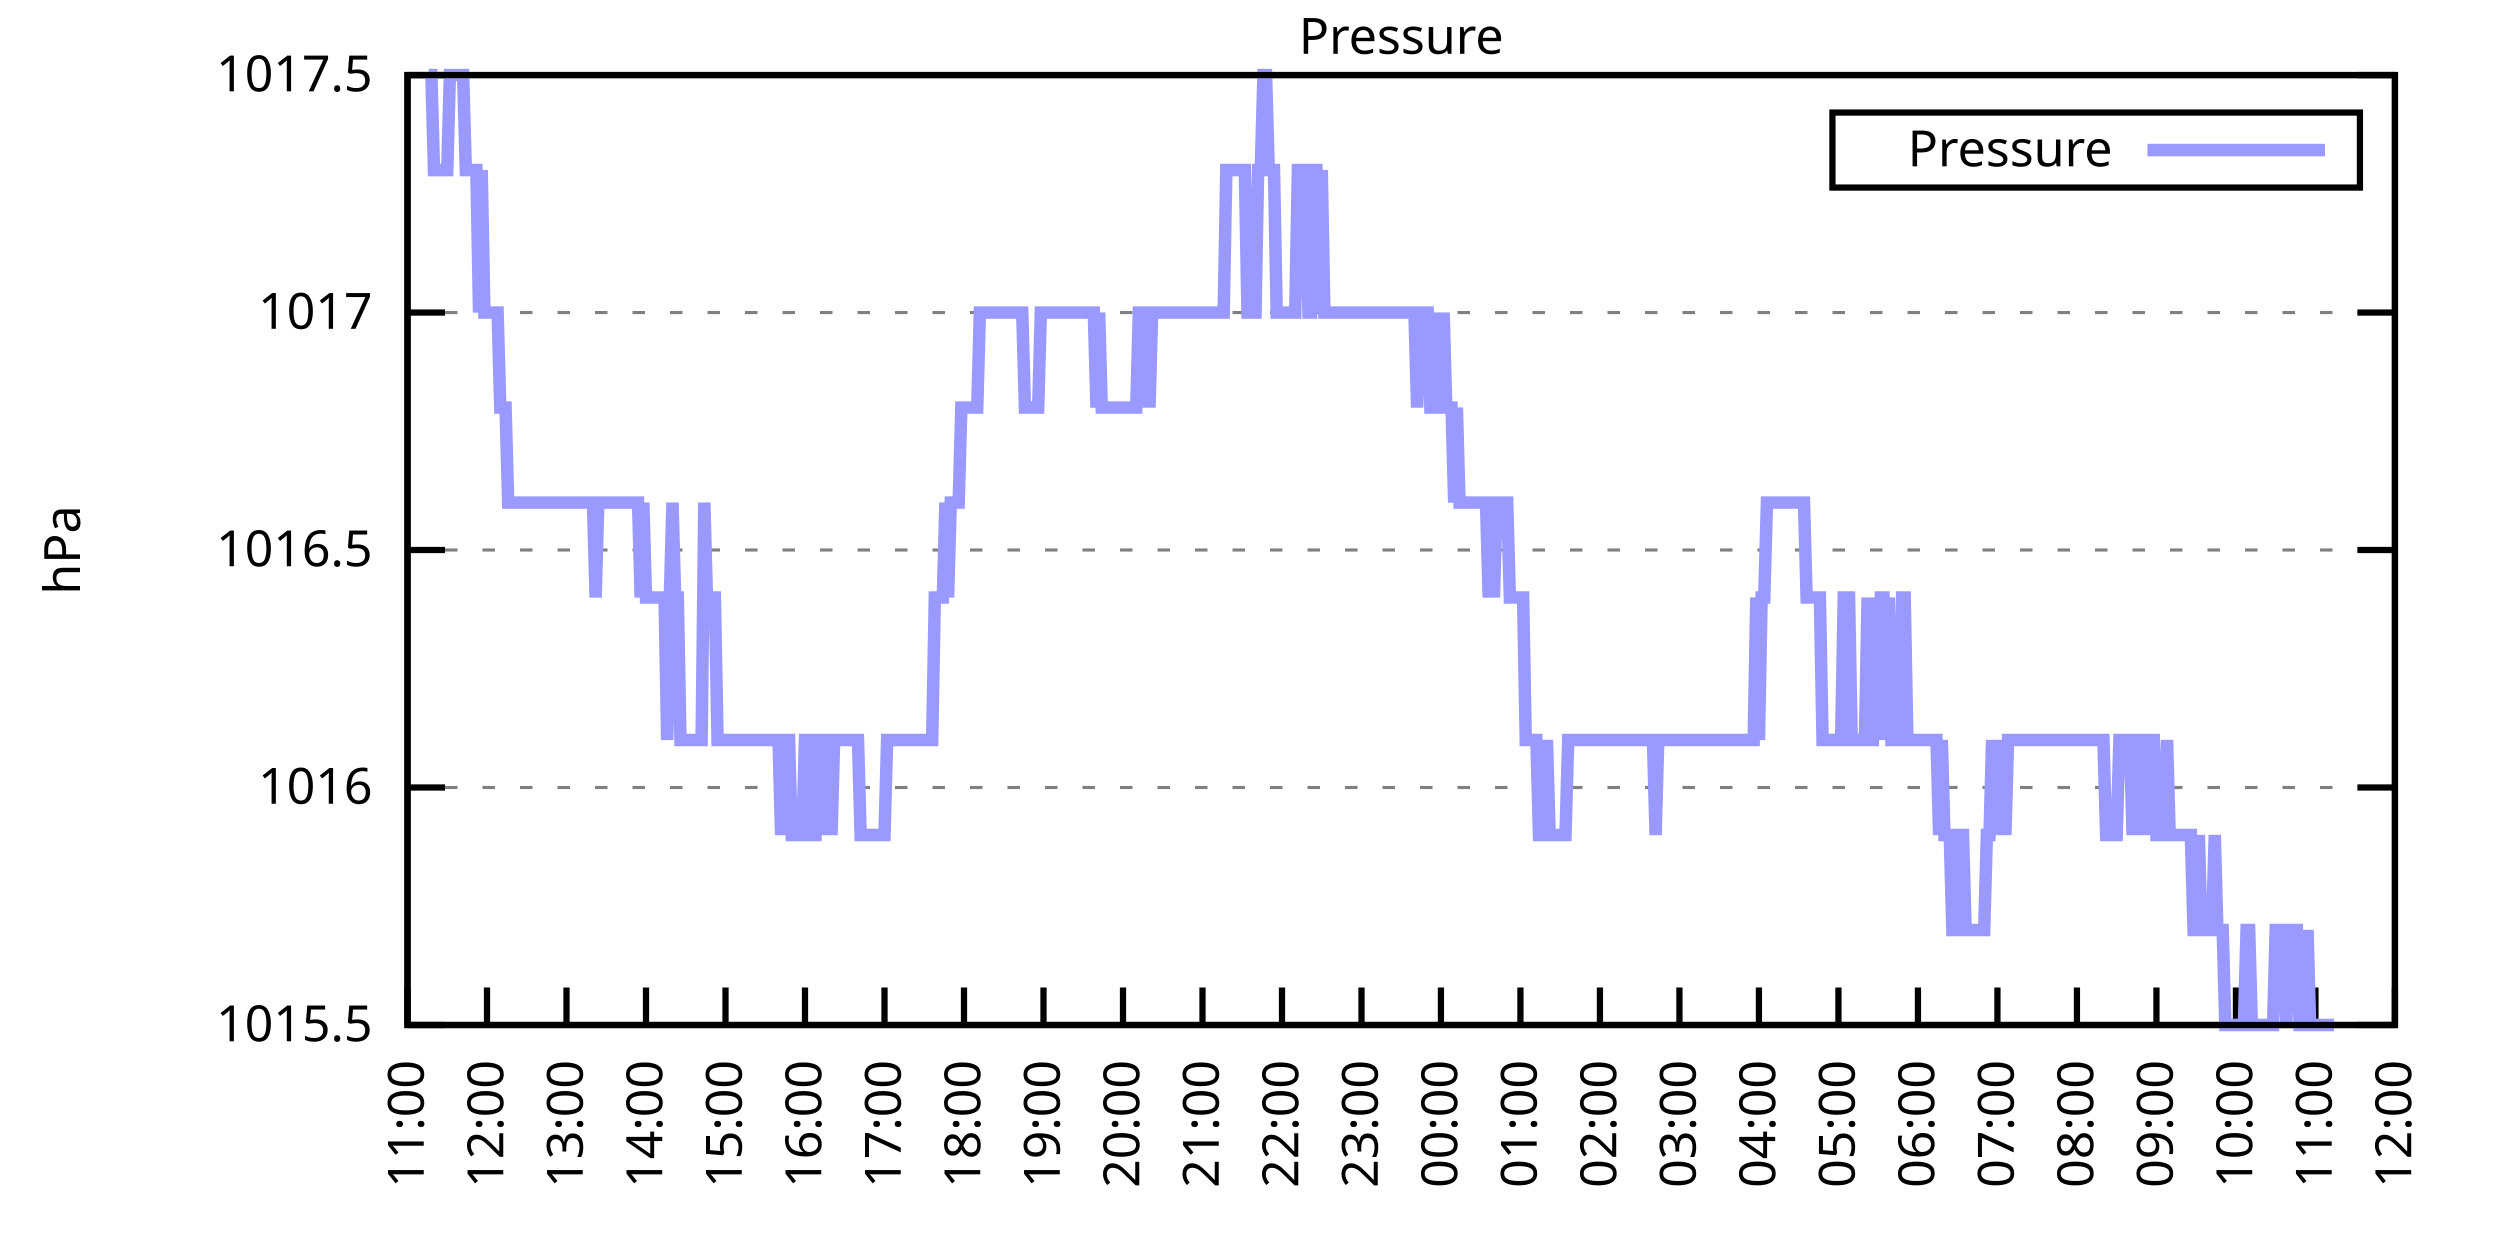
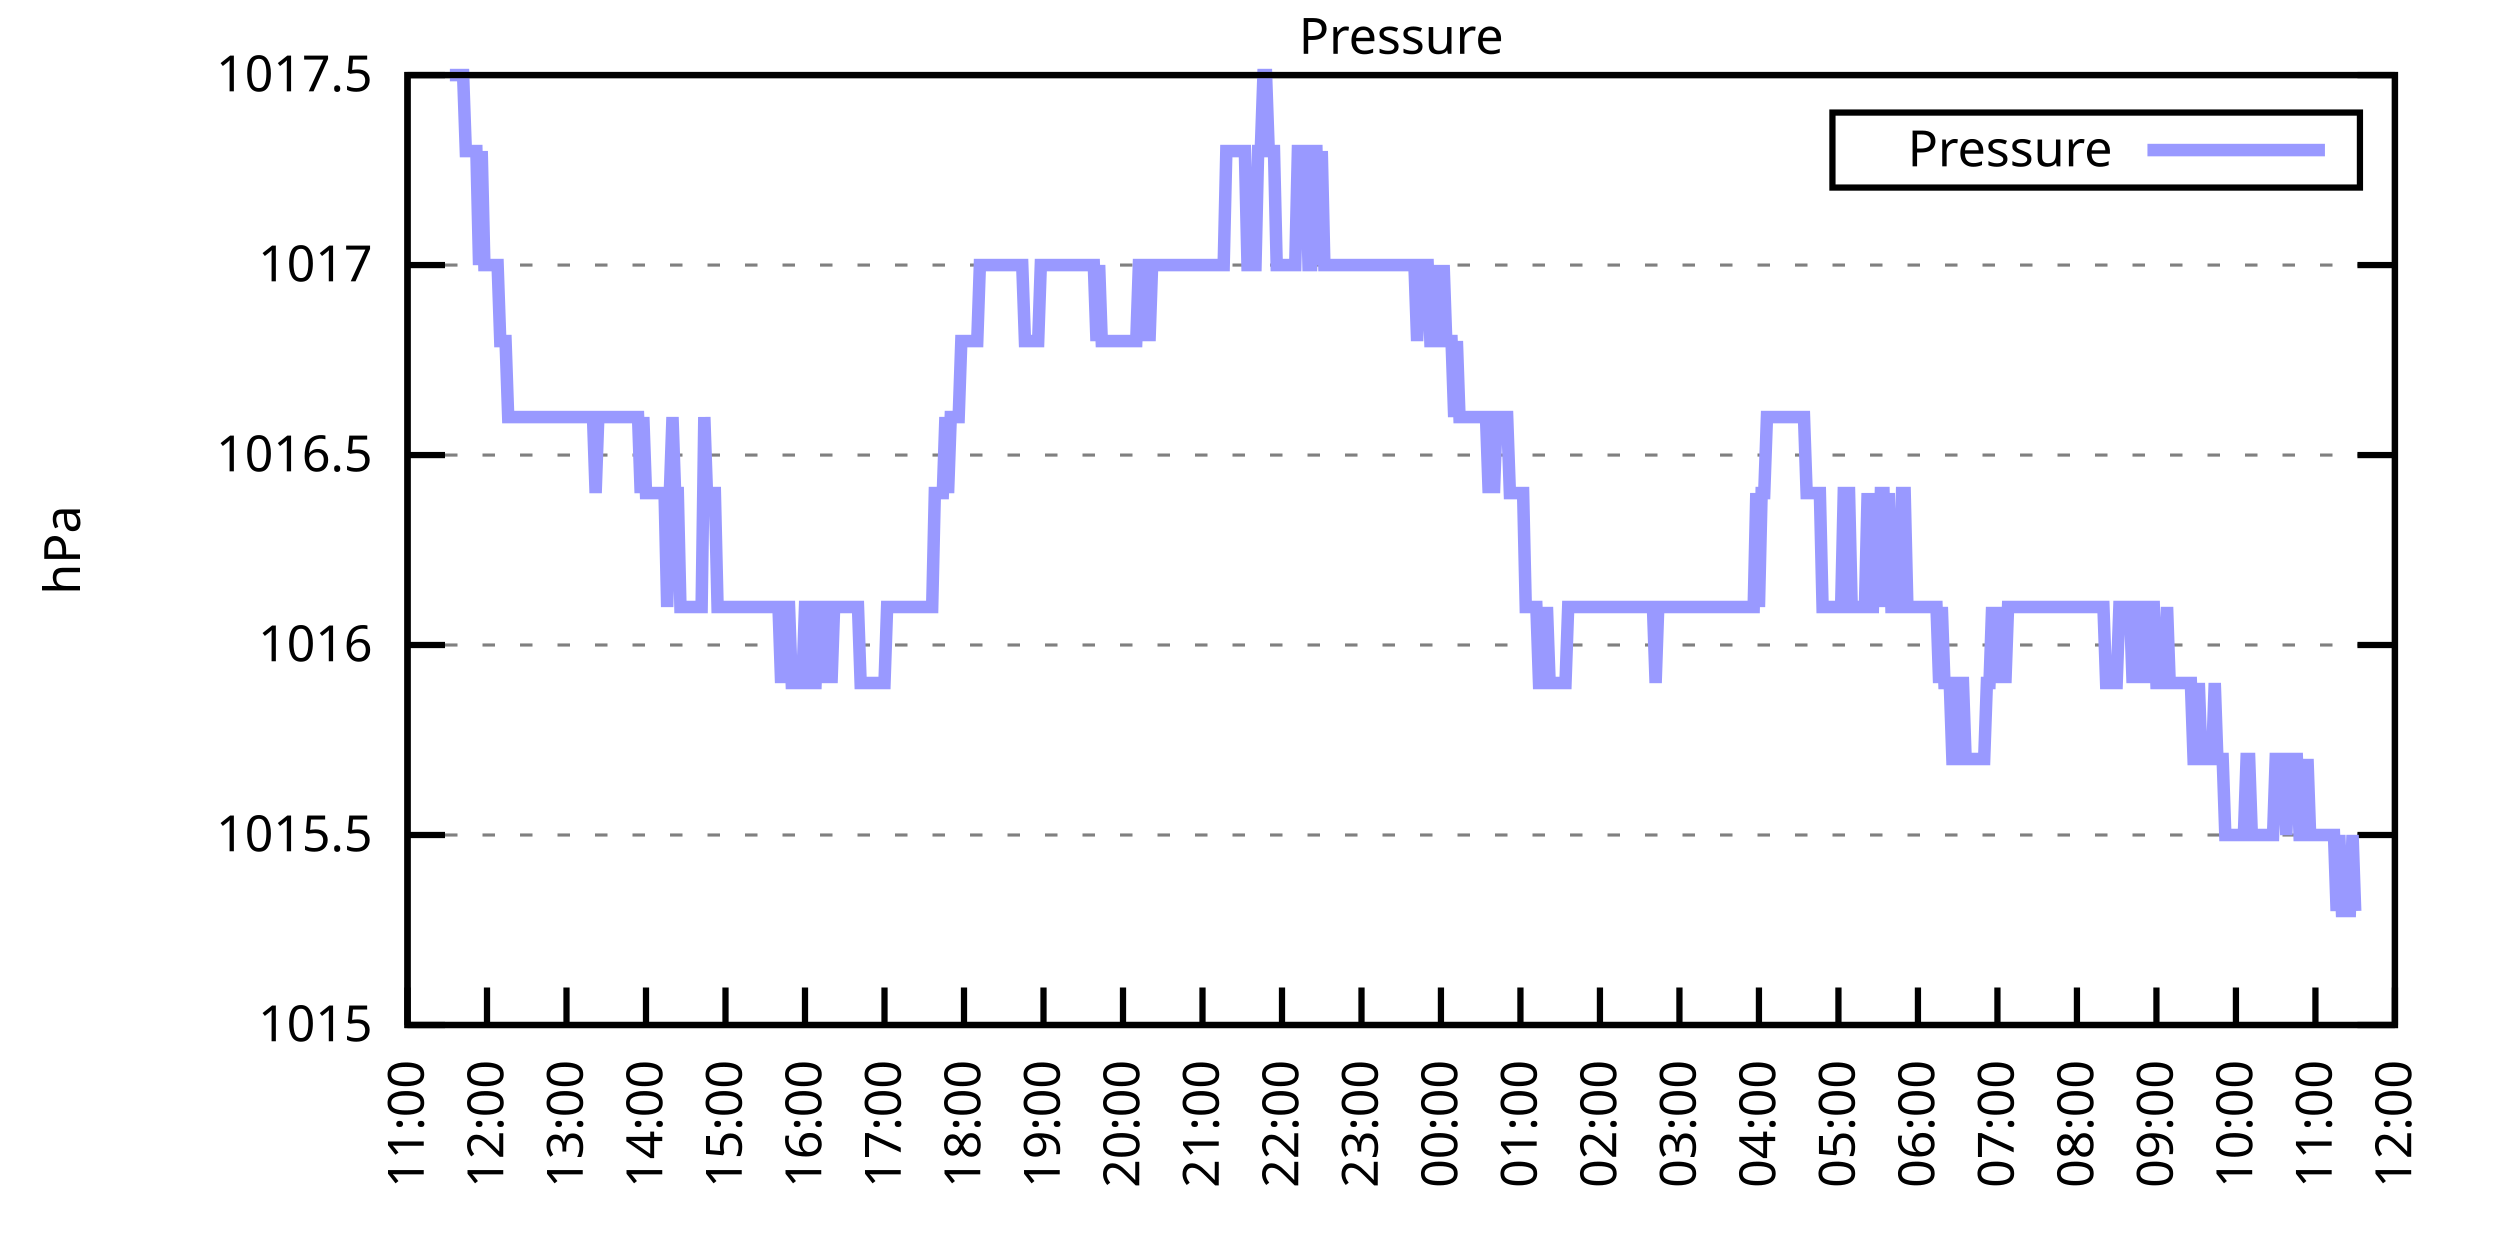
<svg xmlns="http://www.w3.org/2000/svg" xmlns:xlink="http://www.w3.org/1999/xlink" width="400" height="200" viewBox="0 0 400 200">
  <g id="gnuplot_canvas">
    <rect x="0" y="0" width="400" height="200" fill="none" />
    <defs>
      <circle id="gpDot" r="0.5" stroke-width="0.5" stroke="currentColor" />
      <path id="gpPt0" stroke-width="0.333" stroke="currentColor" d="M-1,0 h2 M0,-1 v2" />
      <path id="gpPt1" stroke-width="0.333" stroke="currentColor" d="M-1,-1 L1,1 M1,-1 L-1,1" />
      <path id="gpPt2" stroke-width="0.333" stroke="currentColor" d="M-1,0 L1,0 M0,-1 L0,1 M-1,-1 L1,1 M-1,1 L1,-1" />
      <rect id="gpPt3" stroke-width="0.333" stroke="currentColor" x="-1" y="-1" width="2" height="2" />
      <rect id="gpPt4" stroke-width="0.333" stroke="currentColor" fill="currentColor" x="-1" y="-1" width="2" height="2" />
      <circle id="gpPt5" stroke-width="0.333" stroke="currentColor" cx="0" cy="0" r="1" />
      <use xlink:href="#gpPt5" id="gpPt6" fill="currentColor" stroke="none" />
      <path id="gpPt7" stroke-width="0.333" stroke="currentColor" d="M0,-1.33 L-1.33,0.67 L1.33,0.67 z" />
      <use xlink:href="#gpPt7" id="gpPt8" fill="currentColor" stroke="none" />
      <use xlink:href="#gpPt7" id="gpPt9" stroke="currentColor" transform="rotate(180)" />
      <use xlink:href="#gpPt9" id="gpPt10" fill="currentColor" stroke="none" />
      <use xlink:href="#gpPt3" id="gpPt11" stroke="currentColor" transform="rotate(45)" />
      <use xlink:href="#gpPt11" id="gpPt12" fill="currentColor" stroke="none" />
      <path id="gpPt13" stroke-width="0.333" stroke="currentColor" d="M0,1.330 L1.265,0.411 L0.782,-1.067 L-0.782,-1.076 L-1.265,0.411 z" />
      <use xlink:href="#gpPt13" id="gpPt14" fill="currentColor" stroke="none" />
      <filter id="textbox" filterUnits="objectBoundingBox" x="0" y="0" height="1" width="1">
        <feFlood flood-color="white" flood-opacity="1" result="bgnd" />
        <feComposite in="SourceGraphic" in2="bgnd" operator="atop" />
      </filter>
      <filter id="greybox" filterUnits="objectBoundingBox" x="0" y="0" height="1" width="1">
        <feFlood flood-color="lightgrey" flood-opacity="1" result="grey" />
        <feComposite in="SourceGraphic" in2="grey" operator="atop" />
      </filter>
    </defs>
    <g fill="none" color="white" stroke="currentColor" stroke-width="1.00" stroke-linecap="butt" stroke-linejoin="miter">
</g>
    <g fill="none" color="black" stroke="currentColor" stroke-width="1.00" stroke-linecap="butt" stroke-linejoin="miter">
      <g stroke="none" shape-rendering="crispEdges">
        <polygon fill="rgb(255, 255, 255)" points="65.20,164.00 383.18,164.00 383.18,12.02 65.20,12.02 " />
      </g>
    </g>
    <g fill="none" color="black" stroke="currentColor" stroke-width="1.00" stroke-linecap="butt" stroke-linejoin="miter">
</g>
    <g fill="none" color="black" stroke="black" stroke-width="0.50" stroke-linecap="butt" stroke-linejoin="miter">
</g>
    <g fill="none" color="gray" stroke="currentColor" stroke-width="0.50" stroke-linecap="butt" stroke-linejoin="miter">
      <path stroke="gray" stroke-dasharray="2,4" class="gridline" d="M65.20,164.00 L383.19,164.00  " />
    </g>
    <g fill="none" color="gray" stroke="gray" stroke-width="1.00" stroke-linecap="butt" stroke-linejoin="miter">
</g>
    <g fill="none" color="black" stroke="currentColor" stroke-width="1.00" stroke-linecap="butt" stroke-linejoin="miter">
      <path stroke="black" d="M65.20,164.00 L71.20,164.00 M383.19,164.00 L377.19,164.00  " />
      <g transform="translate(59.60,166.60)" stroke="none" fill="black" font-family="Sans" font-size="8.00" text-anchor="end">
        <text>
+           <tspan font-family="Sans"> 1015</tspan>
+         </text>
+       </g>
+     </g>
+     <g fill="none" color="black" stroke="currentColor" stroke-width="1.00" stroke-linecap="butt" stroke-linejoin="miter">
+ </g>
+     <g fill="none" color="black" stroke="black" stroke-width="0.50" stroke-linecap="butt" stroke-linejoin="miter">
+ </g>
+     <g fill="none" color="gray" stroke="currentColor" stroke-width="0.50" stroke-linecap="butt" stroke-linejoin="miter">
+       <path stroke="gray" stroke-dasharray="2,4" class="gridline" d="M65.20,133.60 L383.19,133.60  " />
+     </g>
+     <g fill="none" color="gray" stroke="gray" stroke-width="1.00" stroke-linecap="butt" stroke-linejoin="miter">
+ </g>
+     <g fill="none" color="black" stroke="currentColor" stroke-width="1.00" stroke-linecap="butt" stroke-linejoin="miter">
+       <path stroke="black" d="M65.20,133.60 L71.20,133.60 M383.19,133.60 L377.19,133.60  " />
+       <g transform="translate(59.60,136.20)" stroke="none" fill="black" font-family="Sans" font-size="8.00" text-anchor="end">
+         <text>
          <tspan font-family="Sans"> 1015.5</tspan>
        </text>
      </g>
    </g>
    <g fill="none" color="black" stroke="currentColor" stroke-width="1.00" stroke-linecap="butt" stroke-linejoin="miter">
</g>
    <g fill="none" color="black" stroke="black" stroke-width="0.50" stroke-linecap="butt" stroke-linejoin="miter">
</g>
    <g fill="none" color="gray" stroke="currentColor" stroke-width="0.50" stroke-linecap="butt" stroke-linejoin="miter">
-       <path stroke="gray" stroke-dasharray="2,4" class="gridline" d="M65.20,126.00 L383.19,126.00  " />
-     </g>
-     <g fill="none" color="gray" stroke="gray" stroke-width="1.00" stroke-linecap="butt" stroke-linejoin="miter">
- </g>
-     <g fill="none" color="black" stroke="currentColor" stroke-width="1.00" stroke-linecap="butt" stroke-linejoin="miter">
-       <path stroke="black" d="M65.20,126.00 L71.20,126.00 M383.19,126.00 L377.19,126.00  " />
-       <g transform="translate(59.60,128.60)" stroke="none" fill="black" font-family="Sans" font-size="8.00" text-anchor="end">
+       <path stroke="gray" stroke-dasharray="2,4" class="gridline" d="M65.20,103.20 L383.19,103.20  " />
+     </g>
+     <g fill="none" color="gray" stroke="gray" stroke-width="1.00" stroke-linecap="butt" stroke-linejoin="miter">
+ </g>
+     <g fill="none" color="black" stroke="currentColor" stroke-width="1.00" stroke-linecap="butt" stroke-linejoin="miter">
+       <path stroke="black" d="M65.20,103.20 L71.20,103.20 M383.19,103.20 L377.19,103.20  " />
+       <g transform="translate(59.60,105.80)" stroke="none" fill="black" font-family="Sans" font-size="8.00" text-anchor="end">
        <text>
          <tspan font-family="Sans"> 1016</tspan>
        </text>
      </g>
    </g>
    <g fill="none" color="black" stroke="currentColor" stroke-width="1.00" stroke-linecap="butt" stroke-linejoin="miter">
</g>
    <g fill="none" color="black" stroke="black" stroke-width="0.50" stroke-linecap="butt" stroke-linejoin="miter">
</g>
    <g fill="none" color="gray" stroke="currentColor" stroke-width="0.50" stroke-linecap="butt" stroke-linejoin="miter">
-       <path stroke="gray" stroke-dasharray="2,4" class="gridline" d="M65.20,88.00 L383.19,88.00  " />
-     </g>
-     <g fill="none" color="gray" stroke="gray" stroke-width="1.00" stroke-linecap="butt" stroke-linejoin="miter">
- </g>
-     <g fill="none" color="black" stroke="currentColor" stroke-width="1.00" stroke-linecap="butt" stroke-linejoin="miter">
-       <path stroke="black" d="M65.20,88.00 L71.20,88.00 M383.19,88.00 L377.19,88.00  " />
-       <g transform="translate(59.60,90.60)" stroke="none" fill="black" font-family="Sans" font-size="8.00" text-anchor="end">
+       <path stroke="gray" stroke-dasharray="2,4" class="gridline" d="M65.20,72.81 L383.19,72.81  " />
+     </g>
+     <g fill="none" color="gray" stroke="gray" stroke-width="1.00" stroke-linecap="butt" stroke-linejoin="miter">
+ </g>
+     <g fill="none" color="black" stroke="currentColor" stroke-width="1.00" stroke-linecap="butt" stroke-linejoin="miter">
+       <path stroke="black" d="M65.20,72.81 L71.20,72.81 M383.19,72.81 L377.19,72.81  " />
+       <g transform="translate(59.60,75.41)" stroke="none" fill="black" font-family="Sans" font-size="8.00" text-anchor="end">
        <text>
          <tspan font-family="Sans"> 1016.5</tspan>
        </text>
      </g>
    </g>
    <g fill="none" color="black" stroke="currentColor" stroke-width="1.00" stroke-linecap="butt" stroke-linejoin="miter">
</g>
    <g fill="none" color="black" stroke="black" stroke-width="0.50" stroke-linecap="butt" stroke-linejoin="miter">
</g>
    <g fill="none" color="gray" stroke="currentColor" stroke-width="0.50" stroke-linecap="butt" stroke-linejoin="miter">
-       <path stroke="gray" stroke-dasharray="2,4" class="gridline" d="M65.20,50.01 L383.19,50.01  " />
-     </g>
-     <g fill="none" color="gray" stroke="gray" stroke-width="1.00" stroke-linecap="butt" stroke-linejoin="miter">
- </g>
-     <g fill="none" color="black" stroke="currentColor" stroke-width="1.00" stroke-linecap="butt" stroke-linejoin="miter">
-       <path stroke="black" d="M65.20,50.01 L71.20,50.01 M383.19,50.01 L377.19,50.01  " />
-       <g transform="translate(59.60,52.61)" stroke="none" fill="black" font-family="Sans" font-size="8.00" text-anchor="end">
+       <path stroke="gray" stroke-dasharray="2,4" class="gridline" d="M65.20,42.41 L383.19,42.41  " />
+     </g>
+     <g fill="none" color="gray" stroke="gray" stroke-width="1.00" stroke-linecap="butt" stroke-linejoin="miter">
+ </g>
+     <g fill="none" color="black" stroke="currentColor" stroke-width="1.00" stroke-linecap="butt" stroke-linejoin="miter">
+       <path stroke="black" d="M65.20,42.41 L71.20,42.41 M383.19,42.41 L377.19,42.41  " />
+       <g transform="translate(59.60,45.01)" stroke="none" fill="black" font-family="Sans" font-size="8.00" text-anchor="end">
        <text>
          <tspan font-family="Sans"> 1017</tspan>
        </text>
      </g>
    </g>
    <g fill="none" color="black" stroke="currentColor" stroke-width="1.00" stroke-linecap="butt" stroke-linejoin="miter">
</g>
    <g fill="none" color="black" stroke="black" stroke-width="0.50" stroke-linecap="butt" stroke-linejoin="miter">
</g>
    <g fill="none" color="gray" stroke="currentColor" stroke-width="0.50" stroke-linecap="butt" stroke-linejoin="miter">
      <path stroke="gray" stroke-dasharray="2,4" class="gridline" d="M65.20,12.01 L383.19,12.01  " />
    </g>
    <g fill="none" color="gray" stroke="gray" stroke-width="1.00" stroke-linecap="butt" stroke-linejoin="miter">
</g>
    <g fill="none" color="black" stroke="currentColor" stroke-width="1.00" stroke-linecap="butt" stroke-linejoin="miter">
      <path stroke="black" d="M65.20,12.01 L71.20,12.01 M383.19,12.01 L377.19,12.01  " />
      <g transform="translate(59.60,14.61)" stroke="none" fill="black" font-family="Sans" font-size="8.00" text-anchor="end">
        <text>
          <tspan font-family="Sans"> 1017.5</tspan>
        </text>
      </g>
    </g>
    <g fill="none" color="black" stroke="currentColor" stroke-width="1.00" stroke-linecap="butt" stroke-linejoin="miter">
      <path stroke="black" d="M65.20,164.00 L65.20,158.00  " />
      <g transform="translate(67.80,169.60) rotate(270.00)" stroke="none" fill="black" font-family="Sans" font-size="8.00" text-anchor="end">
        <text>
          <tspan font-family="Sans">11:00</tspan>
        </text>
      </g>
    </g>
    <g fill="none" color="black" stroke="currentColor" stroke-width="1.00" stroke-linecap="butt" stroke-linejoin="miter">
      <path stroke="black" d="M77.92,164.00 L77.92,158.00  " />
      <g transform="translate(80.52,169.60) rotate(270.00)" stroke="none" fill="black" font-family="Sans" font-size="8.00" text-anchor="end">
        <text>
          <tspan font-family="Sans">12:00</tspan>
        </text>
      </g>
    </g>
    <g fill="none" color="black" stroke="currentColor" stroke-width="1.00" stroke-linecap="butt" stroke-linejoin="miter">
      <path stroke="black" d="M90.64,164.00 L90.64,158.00  " />
      <g transform="translate(93.24,169.60) rotate(270.00)" stroke="none" fill="black" font-family="Sans" font-size="8.00" text-anchor="end">
        <text>
          <tspan font-family="Sans">13:00</tspan>
        </text>
      </g>
    </g>
    <g fill="none" color="black" stroke="currentColor" stroke-width="1.00" stroke-linecap="butt" stroke-linejoin="miter">
      <path stroke="black" d="M103.36,164.00 L103.36,158.00  " />
      <g transform="translate(105.96,169.60) rotate(270.00)" stroke="none" fill="black" font-family="Sans" font-size="8.00" text-anchor="end">
        <text>
          <tspan font-family="Sans">14:00</tspan>
        </text>
      </g>
    </g>
    <g fill="none" color="black" stroke="currentColor" stroke-width="1.00" stroke-linecap="butt" stroke-linejoin="miter">
      <path stroke="black" d="M116.08,164.00 L116.08,158.00  " />
      <g transform="translate(118.68,169.60) rotate(270.00)" stroke="none" fill="black" font-family="Sans" font-size="8.00" text-anchor="end">
        <text>
          <tspan font-family="Sans">15:00</tspan>
        </text>
      </g>
    </g>
    <g fill="none" color="black" stroke="currentColor" stroke-width="1.00" stroke-linecap="butt" stroke-linejoin="miter">
      <path stroke="black" d="M128.80,164.00 L128.80,158.00  " />
      <g transform="translate(131.40,169.60) rotate(270.00)" stroke="none" fill="black" font-family="Sans" font-size="8.00" text-anchor="end">
        <text>
          <tspan font-family="Sans">16:00</tspan>
        </text>
      </g>
    </g>
    <g fill="none" color="black" stroke="currentColor" stroke-width="1.00" stroke-linecap="butt" stroke-linejoin="miter">
      <path stroke="black" d="M141.52,164.00 L141.52,158.00  " />
      <g transform="translate(144.12,169.60) rotate(270.00)" stroke="none" fill="black" font-family="Sans" font-size="8.00" text-anchor="end">
        <text>
          <tspan font-family="Sans">17:00</tspan>
        </text>
      </g>
    </g>
    <g fill="none" color="black" stroke="currentColor" stroke-width="1.00" stroke-linecap="butt" stroke-linejoin="miter">
      <path stroke="black" d="M154.24,164.00 L154.24,158.00  " />
      <g transform="translate(156.84,169.60) rotate(270.00)" stroke="none" fill="black" font-family="Sans" font-size="8.00" text-anchor="end">
        <text>
          <tspan font-family="Sans">18:00</tspan>
        </text>
      </g>
    </g>
    <g fill="none" color="black" stroke="currentColor" stroke-width="1.00" stroke-linecap="butt" stroke-linejoin="miter">
      <path stroke="black" d="M166.96,164.00 L166.96,158.00  " />
      <g transform="translate(169.56,169.60) rotate(270.00)" stroke="none" fill="black" font-family="Sans" font-size="8.00" text-anchor="end">
        <text>
          <tspan font-family="Sans">19:00</tspan>
        </text>
      </g>
    </g>
    <g fill="none" color="black" stroke="currentColor" stroke-width="1.00" stroke-linecap="butt" stroke-linejoin="miter">
      <path stroke="black" d="M179.68,164.00 L179.68,158.00  " />
      <g transform="translate(182.28,169.60) rotate(270.00)" stroke="none" fill="black" font-family="Sans" font-size="8.00" text-anchor="end">
        <text>
          <tspan font-family="Sans">20:00</tspan>
        </text>
      </g>
    </g>
    <g fill="none" color="black" stroke="currentColor" stroke-width="1.00" stroke-linecap="butt" stroke-linejoin="miter">
      <path stroke="black" d="M192.40,164.00 L192.40,158.00  " />
      <g transform="translate(195.00,169.60) rotate(270.00)" stroke="none" fill="black" font-family="Sans" font-size="8.00" text-anchor="end">
        <text>
          <tspan font-family="Sans">21:00</tspan>
        </text>
      </g>
    </g>
    <g fill="none" color="black" stroke="currentColor" stroke-width="1.00" stroke-linecap="butt" stroke-linejoin="miter">
      <path stroke="black" d="M205.12,164.00 L205.12,158.00  " />
      <g transform="translate(207.72,169.60) rotate(270.00)" stroke="none" fill="black" font-family="Sans" font-size="8.00" text-anchor="end">
        <text>
          <tspan font-family="Sans">22:00</tspan>
        </text>
      </g>
    </g>
    <g fill="none" color="black" stroke="currentColor" stroke-width="1.00" stroke-linecap="butt" stroke-linejoin="miter">
      <path stroke="black" d="M217.84,164.00 L217.84,158.00  " />
      <g transform="translate(220.44,169.60) rotate(270.00)" stroke="none" fill="black" font-family="Sans" font-size="8.00" text-anchor="end">
        <text>
          <tspan font-family="Sans">23:00</tspan>
        </text>
      </g>
    </g>
    <g fill="none" color="black" stroke="currentColor" stroke-width="1.00" stroke-linecap="butt" stroke-linejoin="miter">
      <path stroke="black" d="M230.55,164.00 L230.55,158.00  " />
      <g transform="translate(233.15,169.60) rotate(270.00)" stroke="none" fill="black" font-family="Sans" font-size="8.00" text-anchor="end">
        <text>
          <tspan font-family="Sans">00:00</tspan>
        </text>
      </g>
    </g>
    <g fill="none" color="black" stroke="currentColor" stroke-width="1.00" stroke-linecap="butt" stroke-linejoin="miter">
      <path stroke="black" d="M243.27,164.00 L243.27,158.00  " />
      <g transform="translate(245.87,169.60) rotate(270.00)" stroke="none" fill="black" font-family="Sans" font-size="8.00" text-anchor="end">
        <text>
          <tspan font-family="Sans">01:00</tspan>
        </text>
      </g>
    </g>
    <g fill="none" color="black" stroke="currentColor" stroke-width="1.00" stroke-linecap="butt" stroke-linejoin="miter">
      <path stroke="black" d="M255.99,164.00 L255.99,158.00  " />
      <g transform="translate(258.59,169.60) rotate(270.00)" stroke="none" fill="black" font-family="Sans" font-size="8.00" text-anchor="end">
        <text>
          <tspan font-family="Sans">02:00</tspan>
        </text>
      </g>
    </g>
    <g fill="none" color="black" stroke="currentColor" stroke-width="1.00" stroke-linecap="butt" stroke-linejoin="miter">
      <path stroke="black" d="M268.71,164.00 L268.71,158.00  " />
      <g transform="translate(271.31,169.60) rotate(270.00)" stroke="none" fill="black" font-family="Sans" font-size="8.00" text-anchor="end">
        <text>
          <tspan font-family="Sans">03:00</tspan>
        </text>
      </g>
    </g>
    <g fill="none" color="black" stroke="currentColor" stroke-width="1.00" stroke-linecap="butt" stroke-linejoin="miter">
      <path stroke="black" d="M281.43,164.00 L281.43,158.00  " />
      <g transform="translate(284.03,169.60) rotate(270.00)" stroke="none" fill="black" font-family="Sans" font-size="8.00" text-anchor="end">
        <text>
          <tspan font-family="Sans">04:00</tspan>
        </text>
      </g>
    </g>
    <g fill="none" color="black" stroke="currentColor" stroke-width="1.00" stroke-linecap="butt" stroke-linejoin="miter">
      <path stroke="black" d="M294.15,164.00 L294.15,158.00  " />
      <g transform="translate(296.75,169.60) rotate(270.00)" stroke="none" fill="black" font-family="Sans" font-size="8.00" text-anchor="end">
        <text>
          <tspan font-family="Sans">05:00</tspan>
        </text>
      </g>
    </g>
    <g fill="none" color="black" stroke="currentColor" stroke-width="1.00" stroke-linecap="butt" stroke-linejoin="miter">
      <path stroke="black" d="M306.87,164.00 L306.87,158.00  " />
      <g transform="translate(309.47,169.60) rotate(270.00)" stroke="none" fill="black" font-family="Sans" font-size="8.00" text-anchor="end">
        <text>
          <tspan font-family="Sans">06:00</tspan>
        </text>
      </g>
    </g>
    <g fill="none" color="black" stroke="currentColor" stroke-width="1.00" stroke-linecap="butt" stroke-linejoin="miter">
      <path stroke="black" d="M319.59,164.00 L319.59,158.00  " />
      <g transform="translate(322.19,169.60) rotate(270.00)" stroke="none" fill="black" font-family="Sans" font-size="8.00" text-anchor="end">
        <text>
          <tspan font-family="Sans">07:00</tspan>
        </text>
      </g>
    </g>
    <g fill="none" color="black" stroke="currentColor" stroke-width="1.00" stroke-linecap="butt" stroke-linejoin="miter">
      <path stroke="black" d="M332.31,164.00 L332.31,158.00  " />
      <g transform="translate(334.91,169.60) rotate(270.00)" stroke="none" fill="black" font-family="Sans" font-size="8.00" text-anchor="end">
        <text>
          <tspan font-family="Sans">08:00</tspan>
        </text>
      </g>
    </g>
    <g fill="none" color="black" stroke="currentColor" stroke-width="1.00" stroke-linecap="butt" stroke-linejoin="miter">
      <path stroke="black" d="M345.03,164.00 L345.03,158.00  " />
      <g transform="translate(347.63,169.60) rotate(270.00)" stroke="none" fill="black" font-family="Sans" font-size="8.00" text-anchor="end">
        <text>
          <tspan font-family="Sans">09:00</tspan>
        </text>
      </g>
    </g>
    <g fill="none" color="black" stroke="currentColor" stroke-width="1.00" stroke-linecap="butt" stroke-linejoin="miter">
      <path stroke="black" d="M357.75,164.00 L357.75,158.00  " />
      <g transform="translate(360.35,169.60) rotate(270.00)" stroke="none" fill="black" font-family="Sans" font-size="8.00" text-anchor="end">
        <text>
          <tspan font-family="Sans">10:00</tspan>
        </text>
      </g>
    </g>
    <g fill="none" color="black" stroke="currentColor" stroke-width="1.00" stroke-linecap="butt" stroke-linejoin="miter">
      <path stroke="black" d="M370.47,164.00 L370.47,158.00  " />
      <g transform="translate(373.07,169.60) rotate(270.00)" stroke="none" fill="black" font-family="Sans" font-size="8.00" text-anchor="end">
        <text>
          <tspan font-family="Sans">11:00</tspan>
        </text>
      </g>
    </g>
    <g fill="none" color="black" stroke="currentColor" stroke-width="1.00" stroke-linecap="butt" stroke-linejoin="miter">
      <path stroke="black" d="M383.19,164.00 L383.19,158.00  " />
      <g transform="translate(385.79,169.60) rotate(270.00)" stroke="none" fill="black" font-family="Sans" font-size="8.00" text-anchor="end">
        <text>
          <tspan font-family="Sans">12:00</tspan>
        </text>
      </g>
    </g>
    <g fill="none" color="black" stroke="currentColor" stroke-width="1.00" stroke-linecap="butt" stroke-linejoin="miter">
</g>
    <g fill="none" color="black" stroke="currentColor" stroke-width="1.00" stroke-linecap="butt" stroke-linejoin="miter">
      <path stroke="black" d="M65.20,12.01 L65.20,164.00 L383.19,164.00 L383.19,12.01 L65.20,12.01 Z  " />
    </g>
    <g fill="none" color="black" stroke="currentColor" stroke-width="1.00" stroke-linecap="butt" stroke-linejoin="miter">
</g>
    <g fill="none" color="black" stroke="currentColor" stroke-width="1.00" stroke-linecap="butt" stroke-linejoin="miter">
      <path stroke="black" d="M293.19,30.01 L293.19,18.01 L377.59,18.01 L377.59,30.01 L293.19,30.01 Z  " />
    </g>
    <g id="Pressure_plot_1">
      <g fill="none" color="white" stroke="black" stroke-width="2.00" stroke-linecap="butt" stroke-linejoin="miter">
</g>
      <g fill="none" color="black" stroke="currentColor" stroke-width="2.00" stroke-linecap="butt" stroke-linejoin="miter">
        <g transform="translate(337.99,26.61)" stroke="none" fill="black" font-family="Sans" font-size="8.00" text-anchor="end">
          <text>
            <tspan font-family="Sans">Pressure</tspan>
          </text>
        </g>
      </g>
      <g fill="none" color="black" stroke="currentColor" stroke-width="2.00" stroke-linecap="butt" stroke-linejoin="miter">
-         <path stroke="rgb(153, 153, 255)" d="M343.59,24.01 L371.99,24.01 M68.59,12.01 L69.02,12.01 L69.44,27.21 L69.86,27.21 L70.29,27.21 L70.71,27.21   L71.14,27.21 L71.56,27.21 L71.98,12.01 L72.41,12.01 L72.83,12.01 L73.26,12.01 L73.68,12.01 L74.10,12.01   L74.53,27.21 L74.95,27.21 L75.38,27.21 L75.80,27.21 L76.22,27.21 L76.65,50.01 L77.07,27.21 L77.50,50.01   L77.92,50.01 L78.34,50.01 L78.77,50.01 L79.19,50.01 L79.62,50.01 L80.04,65.21 L80.46,65.21 L80.89,65.21   L81.31,80.41 L81.74,80.41 L82.16,80.41 L82.58,80.41 L83.01,80.41 L83.43,80.41 L83.86,80.41 L84.28,80.41   L84.70,80.41 L85.13,80.41 L85.55,80.41 L85.98,80.41 L86.40,80.41 L86.82,80.41 L87.25,80.41 L87.67,80.41   L88.10,80.41 L88.52,80.41 L88.94,80.41 L89.37,80.41 L89.79,80.41 L90.22,80.41 L90.64,80.41 L91.06,80.41   L91.49,80.41 L91.91,80.41 L92.34,80.41 L92.76,80.41 L93.18,80.41 L93.61,80.41 L94.03,80.41 L94.46,80.41   L94.88,80.41 L95.30,95.60 L95.73,80.41 L96.15,80.41 L96.58,80.41 L97.00,80.41 L97.42,80.41 L97.85,80.41   L98.27,80.41 L98.69,80.41 L99.12,80.41 L99.54,80.41 L99.97,80.41 L100.39,80.41 L100.81,80.41 L101.24,80.41   L101.66,80.41 L102.09,80.41 L102.51,95.60 L102.93,80.41 L103.36,95.60 L103.78,95.60 L104.21,95.60 L104.63,95.60   L105.05,95.60 L105.48,95.60 L105.90,95.60 L106.33,95.60 L106.75,118.40 L107.17,95.60 L107.60,80.41 L108.02,95.60   L108.45,95.60 L108.87,118.40 L109.29,118.40 L109.72,118.40 L110.14,118.40 L110.57,118.40 L110.99,118.40 L111.41,118.40   L111.84,118.40 L112.26,118.40 L112.69,80.41 L113.11,95.60 L113.53,95.60 L113.96,95.60 L114.38,95.60 L114.81,118.40   L115.23,118.40 L115.65,118.40 L116.08,118.40 L116.50,118.40 L116.93,118.40 L117.35,118.40 L117.77,118.40 L118.20,118.40   L118.62,118.40 L119.05,118.40 L119.47,118.40 L119.89,118.40 L120.32,118.40 L120.74,118.40 L121.17,118.40 L121.59,118.40   L122.01,118.40 L122.44,118.40 L122.86,118.40 L123.29,118.40 L123.71,118.40 L124.13,118.40 L124.56,118.40 L124.98,133.60   L125.41,118.40 L125.83,118.40 L126.25,118.40 L126.68,133.60 L127.10,133.60 L127.53,133.60 L127.95,133.60 L128.37,133.60   L128.80,118.40 L129.22,118.40 L129.65,118.40 L130.07,133.60 L130.49,133.60 L130.92,118.40 L131.34,118.40 L131.77,133.60   L132.19,118.40 L132.61,118.40 L133.04,133.60 L133.46,118.40 L133.89,118.40 L134.31,118.40 L134.73,118.40 L135.16,118.40   L135.58,118.40 L136.01,118.40 L136.43,118.40 L136.85,118.40 L137.28,118.40 L137.70,133.60 L138.13,133.60 L138.55,133.60   L138.97,133.60 L139.40,133.60 L139.82,133.60 L140.25,133.60 L140.67,133.60 L141.09,133.60 L141.52,133.60 L141.94,118.40   L142.37,118.40 L142.79,118.40 L143.21,118.40 L143.64,118.40 L144.06,118.40 L144.49,118.40 L144.91,118.40 L145.33,118.40   L145.76,118.40 L146.18,118.40 L146.61,118.40 L147.03,118.40 L147.45,118.40 L147.88,118.40 L148.30,118.40 L148.73,118.40   L149.15,118.40 L149.57,95.60 L150.00,95.60 L150.42,95.60 L150.85,95.60 L151.27,80.41 L151.69,95.60 L152.12,80.41   L152.54,80.41 L152.97,80.41 L153.39,80.41 L153.81,65.21 L154.24,65.21 L154.66,65.21 L155.09,65.21 L155.51,65.21   L155.93,65.21 L156.36,65.21 L156.78,50.01 L157.21,50.01 L157.63,50.01 L158.05,50.01 L158.48,50.01 L158.90,50.01   L159.33,50.01 L159.75,50.01 L160.17,50.01 L160.60,50.01 L161.02,50.01 L161.44,50.01 L161.87,50.01 L162.29,50.01   L162.72,50.01 L163.14,50.01 L163.56,50.01 L163.99,65.21 L164.41,65.21 L164.84,65.21 L165.26,65.21 L165.68,65.21   L166.11,65.21 L166.53,50.01 L166.96,50.01 L167.38,50.01 L167.80,50.01 L168.23,50.01 L168.65,50.01 L169.08,50.01   L169.50,50.01 L169.92,50.01 L170.35,50.01 L170.77,50.01 L171.20,50.01 L171.62,50.01 L172.04,50.01 L172.47,50.01   L172.89,50.01 L173.32,50.01 L173.74,50.01 L174.16,50.01 L174.59,50.01 L175.01,50.01 L175.44,65.21 L175.86,50.01   L176.28,65.21 L176.71,65.21 L177.13,65.21 L177.56,65.21 L177.98,65.21 L178.40,65.21 L178.83,65.21 L179.25,65.21   L179.68,65.21 L180.10,65.21 L180.52,65.21 L180.95,65.21 L181.37,65.21 L181.80,65.21 L182.22,50.01 L182.64,50.01   L183.07,65.21 L183.49,50.01 L183.92,65.21 L184.34,50.01 L184.76,50.01 L185.19,50.01 L185.61,50.01 L186.04,50.01   L186.46,50.01 L186.88,50.01 L187.31,50.01 L187.73,50.01 L188.16,50.01 L188.58,50.01 L189.00,50.01 L189.43,50.01   L189.85,50.01 L190.28,50.01 L190.70,50.01 L191.12,50.01 L191.55,50.01 L191.97,50.01 L192.40,50.01 L192.82,50.01   L193.24,50.01 L193.67,50.01 L194.09,50.01 L194.52,50.01 L194.94,50.01 L195.36,50.01 L195.79,50.01 L196.21,27.21   L196.64,27.21 L197.06,27.21 L197.48,27.21 L197.91,27.21 L198.33,27.21 L198.76,27.21 L199.18,27.21 L199.60,50.01   L200.03,50.01 L200.45,50.01 L200.88,50.01 L201.30,27.21 L201.72,27.21 L202.15,12.01 L202.57,12.01 L203.00,27.21   L203.42,27.21 L203.84,27.21 L204.27,50.01 L204.69,50.01 L205.12,50.01 L205.54,50.01 L205.96,50.01 L206.39,50.01   L206.81,50.01 L207.24,50.01 L207.66,27.21 L208.08,27.21 L208.51,27.21 L208.93,27.21 L209.36,50.01 L209.78,50.01   L210.20,27.21 L210.63,27.21 L211.05,50.01 L211.48,27.21 L211.90,50.01 L212.32,50.01 L212.75,50.01 L213.17,50.01   L213.60,50.01 L214.02,50.01 L214.44,50.01 L214.87,50.01 L215.29,50.01 L215.72,50.01 L216.14,50.01 L216.56,50.01   L216.99,50.01 L217.41,50.01 L217.84,50.01 L218.26,50.01 L218.68,50.01 L219.11,50.01 L219.53,50.01 L219.96,50.01   L220.38,50.01 L220.80,50.01 L221.23,50.01 L221.65,50.01 L222.08,50.01 L222.50,50.01 L222.92,50.01 L223.35,50.01   L223.77,50.01 L224.20,50.01 L224.62,50.01 L225.04,50.01 L225.47,50.01 L225.89,50.01 L226.31,50.01 L226.74,65.21   L227.16,50.01 L227.59,50.01 L228.01,50.01 L228.43,50.01 L228.86,65.21 L229.28,65.21 L229.71,65.21 L230.13,50.01   L230.55,65.21 L230.98,50.01 L231.40,65.21 L231.83,65.21 L232.25,65.21 L232.67,80.41 L233.10,65.21 L233.52,80.41   L233.95,80.41 L234.37,80.41 L234.79,80.41 L235.22,80.41 L235.64,80.41 L236.07,80.41 L236.49,80.41 L236.91,80.41   L237.34,80.41 L237.76,80.41 L238.19,95.60 L238.61,80.41 L239.03,95.60 L239.46,80.41 L239.88,80.41 L240.31,80.41   L240.73,80.41 L241.15,80.41 L241.58,95.60 L242.00,95.60 L242.43,95.60 L242.85,95.60 L243.27,95.60 L243.70,95.60   L244.12,118.40 L244.55,118.40 L244.97,118.40 L245.39,118.40 L245.82,118.40 L246.24,133.60 L246.67,133.60 L247.09,133.60   L247.51,118.40 L247.94,133.60 L248.36,133.60 L248.79,133.60 L249.21,133.60 L249.63,133.60 L250.06,133.60 L250.48,133.60   L250.91,118.40 L251.33,118.40 L251.75,118.40 L252.18,118.40 L252.60,118.40 L253.03,118.40 L253.45,118.40 L253.87,118.40   L254.30,118.40 L254.72,118.40 L255.15,118.40 L255.57,118.40 L255.99,118.40 L256.42,118.40 L256.84,118.40 L257.27,118.40   L257.69,118.40 L258.11,118.40 L258.54,118.40 L258.96,118.40 L259.39,118.40 L259.81,118.40 L260.23,118.40 L260.66,118.40   L261.08,118.40 L261.51,118.40 L261.93,118.40 L262.35,118.40 L262.78,118.40 L263.20,118.40 L263.63,118.40 L264.05,118.40   L264.47,118.40 L264.90,133.60 L265.32,118.40 L265.75,118.40 L266.17,118.40 L266.59,118.40 L267.02,118.40 L267.44,118.40   L267.87,118.40 L268.29,118.40 L268.71,118.40 L269.14,118.40 L269.56,118.40 L269.99,118.40 L270.41,118.40 L270.83,118.40   L271.26,118.40 L271.68,118.40 L272.11,118.40 L272.53,118.40 L272.95,118.40 L273.38,118.40 L273.80,118.40 L274.23,118.40   L274.65,118.40 L275.07,118.40 L275.50,118.40 L275.92,118.40 L276.35,118.40 L276.77,118.40 L277.19,118.40 L277.62,118.40   L278.04,118.40 L278.47,118.40 L278.89,118.40 L279.31,118.40 L279.74,118.40 L280.16,118.40 L280.59,118.40 L281.01,95.60   L281.43,118.40 L281.86,95.60 L282.28,95.60 L282.71,80.41 L283.13,80.41 L283.55,80.41 L283.98,80.41 L284.40,80.41   L284.83,80.41 L285.25,80.41 L285.67,80.41 L286.10,80.41 L286.52,80.41 L286.95,80.41 L287.37,80.41 L287.79,80.41   L288.22,80.41 L288.64,80.41 L289.06,95.60 L289.49,95.60 L289.91,95.60 L290.34,95.60 L290.76,95.60 L291.18,95.60   L291.61,118.40 L292.03,118.40 L292.46,118.40 L292.88,118.40 L293.30,118.40 L293.73,118.40 L294.15,118.40 L294.58,118.40   L295.00,95.60 L295.42,95.60 L295.85,95.60 L296.27,118.40 L296.70,118.40 L297.12,118.40 L297.54,118.40 L297.97,118.40   L298.39,118.40 L298.82,95.60 L299.24,118.40 L299.66,118.40 L300.09,95.60 L300.51,118.40 L300.94,95.60 L301.36,95.60   L301.78,118.40 L302.21,95.60 L302.63,118.40 L303.06,118.40 L303.48,118.40 L303.90,118.40 L304.33,95.60 L304.75,95.60   L305.18,118.40 L305.60,118.40 L306.02,118.40 L306.45,118.40 L306.87,118.40 L307.30,118.40 L307.72,118.40 L308.14,118.40   L308.57,118.40 L308.99,118.40 L309.42,118.40 L309.84,118.40 L310.26,133.60 L310.69,118.40 L311.11,133.60 L311.54,133.60   L311.96,133.60 L312.38,148.80 L312.81,148.80 L313.23,133.60 L313.66,133.60 L314.08,133.60 L314.50,148.80 L314.93,148.80   L315.35,148.80 L315.78,148.80 L316.20,148.80 L316.62,148.80 L317.05,148.80 L317.47,148.80 L317.90,133.60 L318.32,133.60   L318.74,118.40 L319.17,133.60 L319.59,118.40 L320.02,133.60 L320.44,118.40 L320.86,133.60 L321.29,118.40 L321.71,118.40   L322.14,118.40 L322.56,118.40 L322.98,118.40 L323.41,118.40 L323.83,118.40 L324.26,118.40 L324.68,118.40 L325.10,118.40   L325.53,118.40 L325.95,118.40 L326.38,118.40 L326.80,118.40 L327.22,118.40 L327.65,118.40 L328.07,118.40 L328.50,118.40   L328.92,118.40 L329.34,118.40 L329.77,118.40 L330.19,118.40 L330.62,118.40 L331.04,118.40 L331.46,118.40 L331.89,118.40   L332.31,118.40 L332.74,118.40 L333.16,118.40 L333.58,118.40 L334.01,118.40 L334.43,118.40 L334.86,118.40 L335.28,118.40   L335.70,118.40 L336.13,118.40 L336.55,118.40 L336.98,133.60 L337.40,133.60 L337.82,133.60 L338.25,133.60 L338.67,133.60   L339.10,118.40 L339.52,118.40 L339.94,118.40 L340.37,118.40 L340.79,118.40 L341.22,133.60 L341.64,118.40 L342.06,118.40   L342.49,133.60 L342.91,118.40 L343.34,118.40 L343.76,133.60 L344.18,118.40 L344.61,118.40 L345.03,133.60 L345.46,133.60   L345.88,133.60 L346.30,133.60 L346.73,118.40 L347.15,133.60 L347.58,133.60 L348.00,133.60 L348.42,133.60 L348.85,133.60   L349.27,133.60 L349.70,133.60 L350.12,133.60 L350.54,133.60 L350.97,148.80 L351.39,148.80 L351.81,133.60 L352.24,148.80   L352.66,148.80 L353.09,148.80 L353.51,148.80 L353.93,148.80 L354.36,133.60 L354.78,148.80 L355.21,148.80 L355.63,148.80   L356.05,164.00 L356.48,164.00 L356.90,164.00 L357.33,164.00 L357.75,164.00 L358.17,164.00 L358.60,164.00 L359.02,164.00   L359.45,148.80 L359.87,148.80 L360.29,164.00 L360.72,164.00 L361.14,164.00 L361.57,164.00 L361.99,164.00 L362.41,164.00   L362.84,164.00 L363.26,164.00 L363.69,164.00 L364.11,148.80 L364.53,148.80 L364.96,148.80 L365.38,148.80 L365.81,164.00   L366.23,148.80 L366.65,148.80 L367.08,148.80 L367.50,148.80 L367.93,164.00 L368.35,164.00 L368.77,164.00 L369.20,148.80   L369.62,164.00 L370.05,164.00 L370.47,164.00 L370.89,164.00 L371.32,164.00 L371.74,164.00 L372.17,164.00 L372.59,164.00   L373.01,164.00 L373.44,164.00  " />
+         <path stroke="rgb(153, 153, 255)" d="M343.59,24.01 L371.99,24.01 M71.98,12.01 L72.41,12.01 L72.83,12.01 L73.26,12.01 L73.68,12.01 L74.10,12.01   L74.53,24.17 L74.95,24.17 L75.38,24.17 L75.80,24.17 L76.22,24.17 L76.65,42.41 L77.07,24.17 L77.50,42.41   L77.92,42.41 L78.34,42.41 L78.77,42.41 L79.19,42.41 L79.62,42.41 L80.04,54.57 L80.46,54.57 L80.89,54.57   L81.31,66.73 L81.74,66.73 L82.16,66.73 L82.58,66.73 L83.01,66.73 L83.43,66.73 L83.86,66.73 L84.28,66.73   L84.70,66.73 L85.13,66.73 L85.55,66.73 L85.98,66.73 L86.40,66.73 L86.82,66.73 L87.25,66.73 L87.67,66.73   L88.10,66.73 L88.52,66.73 L88.94,66.73 L89.37,66.73 L89.79,66.73 L90.22,66.73 L90.64,66.73 L91.06,66.73   L91.49,66.73 L91.91,66.73 L92.34,66.73 L92.76,66.73 L93.18,66.73 L93.61,66.73 L94.03,66.73 L94.46,66.73   L94.88,66.73 L95.30,78.89 L95.73,66.73 L96.15,66.73 L96.58,66.73 L97.00,66.73 L97.42,66.73 L97.85,66.73   L98.27,66.73 L98.69,66.73 L99.12,66.73 L99.54,66.73 L99.97,66.73 L100.39,66.73 L100.81,66.73 L101.24,66.73   L101.66,66.73 L102.09,66.73 L102.51,78.89 L102.93,66.73 L103.36,78.89 L103.78,78.89 L104.21,78.89 L104.63,78.89   L105.05,78.89 L105.48,78.89 L105.90,78.89 L106.33,78.89 L106.75,97.12 L107.17,78.89 L107.60,66.73 L108.02,78.89   L108.45,78.89 L108.87,97.12 L109.29,97.12 L109.72,97.12 L110.14,97.12 L110.57,97.12 L110.99,97.12 L111.41,97.12   L111.84,97.12 L112.26,97.12 L112.69,66.73 L113.11,78.89 L113.53,78.89 L113.96,78.89 L114.38,78.89 L114.81,97.12   L115.23,97.12 L115.65,97.12 L116.08,97.12 L116.50,97.12 L116.93,97.12 L117.35,97.12 L117.77,97.12 L118.20,97.12   L118.62,97.12 L119.05,97.12 L119.47,97.12 L119.89,97.12 L120.32,97.12 L120.74,97.12 L121.17,97.12 L121.59,97.12   L122.01,97.12 L122.44,97.12 L122.86,97.12 L123.29,97.12 L123.71,97.12 L124.13,97.12 L124.56,97.12 L124.98,109.28   L125.41,97.12 L125.83,97.12 L126.25,97.12 L126.68,109.28 L127.10,109.28 L127.53,109.28 L127.95,109.28 L128.37,109.28   L128.80,97.12 L129.22,97.12 L129.65,97.12 L130.07,109.28 L130.49,109.28 L130.92,97.12 L131.34,97.12 L131.77,109.28   L132.19,97.12 L132.61,97.12 L133.04,109.28 L133.46,97.12 L133.89,97.12 L134.31,97.12 L134.73,97.12 L135.16,97.12   L135.58,97.12 L136.01,97.12 L136.43,97.12 L136.85,97.12 L137.28,97.12 L137.70,109.28 L138.13,109.28 L138.55,109.28   L138.97,109.28 L139.40,109.28 L139.82,109.28 L140.25,109.28 L140.67,109.28 L141.09,109.28 L141.52,109.28 L141.94,97.12   L142.37,97.12 L142.79,97.12 L143.21,97.12 L143.64,97.12 L144.06,97.12 L144.49,97.12 L144.91,97.12 L145.33,97.12   L145.76,97.12 L146.18,97.12 L146.61,97.12 L147.03,97.12 L147.45,97.12 L147.88,97.12 L148.30,97.12 L148.73,97.12   L149.15,97.12 L149.57,78.89 L150.00,78.89 L150.42,78.89 L150.85,78.89 L151.27,66.73 L151.69,78.89 L152.12,66.73   L152.54,66.73 L152.97,66.73 L153.39,66.73 L153.81,54.57 L154.24,54.57 L154.66,54.57 L155.09,54.57 L155.51,54.57   L155.93,54.57 L156.36,54.57 L156.78,42.41 L157.21,42.41 L157.63,42.41 L158.05,42.41 L158.48,42.41 L158.90,42.41   L159.33,42.41 L159.75,42.41 L160.17,42.41 L160.60,42.41 L161.02,42.41 L161.44,42.41 L161.87,42.41 L162.29,42.41   L162.72,42.41 L163.14,42.41 L163.56,42.41 L163.99,54.57 L164.41,54.57 L164.84,54.57 L165.26,54.57 L165.68,54.57   L166.11,54.57 L166.53,42.41 L166.96,42.41 L167.38,42.41 L167.80,42.41 L168.23,42.41 L168.65,42.41 L169.08,42.41   L169.50,42.41 L169.92,42.41 L170.35,42.41 L170.77,42.41 L171.20,42.41 L171.62,42.41 L172.04,42.41 L172.47,42.41   L172.89,42.41 L173.32,42.41 L173.74,42.41 L174.16,42.41 L174.59,42.41 L175.01,42.41 L175.44,54.57 L175.86,42.41   L176.28,54.57 L176.71,54.57 L177.13,54.57 L177.56,54.57 L177.98,54.57 L178.40,54.57 L178.83,54.57 L179.25,54.57   L179.68,54.57 L180.10,54.57 L180.52,54.57 L180.95,54.57 L181.37,54.57 L181.80,54.57 L182.22,42.41 L182.64,42.41   L183.07,54.57 L183.49,42.41 L183.92,54.57 L184.34,42.41 L184.76,42.41 L185.19,42.41 L185.61,42.41 L186.04,42.41   L186.46,42.41 L186.88,42.41 L187.31,42.41 L187.73,42.41 L188.16,42.41 L188.58,42.41 L189.00,42.41 L189.43,42.41   L189.85,42.41 L190.28,42.41 L190.70,42.41 L191.12,42.41 L191.55,42.41 L191.97,42.41 L192.40,42.41 L192.82,42.41   L193.24,42.41 L193.67,42.41 L194.09,42.41 L194.52,42.41 L194.94,42.41 L195.36,42.41 L195.79,42.41 L196.21,24.17   L196.64,24.17 L197.06,24.17 L197.48,24.17 L197.91,24.17 L198.33,24.17 L198.76,24.17 L199.18,24.17 L199.60,42.41   L200.03,42.41 L200.45,42.41 L200.88,42.41 L201.30,24.17 L201.72,24.17 L202.15,12.01 L202.57,12.01 L203.00,24.17   L203.42,24.17 L203.84,24.17 L204.27,42.41 L204.69,42.41 L205.12,42.41 L205.54,42.41 L205.96,42.41 L206.39,42.41   L206.81,42.41 L207.24,42.41 L207.66,24.17 L208.08,24.17 L208.51,24.17 L208.93,24.17 L209.36,42.41 L209.78,42.41   L210.20,24.17 L210.63,24.17 L211.05,42.41 L211.48,24.17 L211.90,42.41 L212.32,42.41 L212.75,42.41 L213.17,42.41   L213.60,42.41 L214.02,42.41 L214.44,42.41 L214.87,42.41 L215.29,42.41 L215.72,42.41 L216.14,42.41 L216.56,42.41   L216.99,42.41 L217.41,42.41 L217.84,42.41 L218.26,42.41 L218.68,42.41 L219.11,42.41 L219.53,42.41 L219.96,42.41   L220.38,42.41 L220.80,42.41 L221.23,42.41 L221.65,42.41 L222.08,42.41 L222.50,42.41 L222.92,42.41 L223.35,42.41   L223.77,42.41 L224.20,42.41 L224.62,42.41 L225.04,42.41 L225.47,42.41 L225.89,42.41 L226.31,42.41 L226.74,54.57   L227.16,42.41 L227.59,42.41 L228.01,42.41 L228.43,42.41 L228.86,54.57 L229.28,54.57 L229.71,54.57 L230.13,42.41   L230.55,54.57 L230.98,42.41 L231.40,54.57 L231.83,54.57 L232.25,54.57 L232.67,66.73 L233.10,54.57 L233.52,66.73   L233.95,66.73 L234.37,66.73 L234.79,66.73 L235.22,66.73 L235.64,66.73 L236.07,66.73 L236.49,66.73 L236.91,66.73   L237.34,66.73 L237.76,66.73 L238.19,78.89 L238.61,66.73 L239.03,78.89 L239.46,66.73 L239.88,66.73 L240.31,66.73   L240.73,66.73 L241.15,66.73 L241.58,78.89 L242.00,78.89 L242.43,78.89 L242.85,78.89 L243.27,78.89 L243.70,78.89   L244.12,97.12 L244.55,97.12 L244.97,97.12 L245.39,97.12 L245.82,97.12 L246.24,109.28 L246.67,109.28 L247.09,109.28   L247.51,97.12 L247.94,109.28 L248.36,109.28 L248.79,109.28 L249.21,109.28 L249.63,109.28 L250.06,109.28 L250.48,109.28   L250.91,97.12 L251.33,97.12 L251.75,97.12 L252.18,97.12 L252.60,97.12 L253.03,97.12 L253.45,97.12 L253.87,97.12   L254.30,97.12 L254.72,97.12 L255.15,97.12 L255.57,97.12 L255.99,97.12 L256.42,97.12 L256.84,97.12 L257.27,97.12   L257.69,97.12 L258.11,97.12 L258.54,97.12 L258.96,97.12 L259.39,97.12 L259.81,97.12 L260.23,97.12 L260.66,97.12   L261.08,97.12 L261.51,97.12 L261.93,97.12 L262.35,97.12 L262.78,97.12 L263.20,97.12 L263.63,97.12 L264.05,97.12   L264.47,97.12 L264.90,109.28 L265.32,97.12 L265.75,97.12 L266.17,97.12 L266.59,97.12 L267.02,97.12 L267.44,97.12   L267.87,97.12 L268.29,97.12 L268.71,97.12 L269.14,97.12 L269.56,97.12 L269.99,97.12 L270.41,97.12 L270.83,97.12   L271.26,97.12 L271.68,97.12 L272.11,97.12 L272.53,97.12 L272.95,97.12 L273.38,97.12 L273.80,97.12 L274.23,97.12   L274.65,97.12 L275.07,97.12 L275.50,97.12 L275.92,97.12 L276.35,97.12 L276.77,97.12 L277.19,97.12 L277.62,97.12   L278.04,97.12 L278.47,97.12 L278.89,97.12 L279.31,97.12 L279.74,97.12 L280.16,97.12 L280.59,97.12 L281.01,78.89   L281.43,97.12 L281.86,78.89 L282.28,78.89 L282.71,66.73 L283.13,66.73 L283.55,66.73 L283.98,66.73 L284.40,66.73   L284.83,66.73 L285.25,66.73 L285.67,66.73 L286.10,66.73 L286.52,66.73 L286.95,66.73 L287.37,66.73 L287.79,66.73   L288.22,66.73 L288.64,66.73 L289.06,78.89 L289.49,78.89 L289.91,78.89 L290.34,78.89 L290.76,78.89 L291.18,78.89   L291.61,97.12 L292.03,97.12 L292.46,97.12 L292.88,97.12 L293.30,97.12 L293.73,97.12 L294.15,97.12 L294.58,97.12   L295.00,78.89 L295.42,78.89 L295.85,78.89 L296.27,97.12 L296.70,97.12 L297.12,97.12 L297.54,97.12 L297.97,97.12   L298.39,97.12 L298.82,78.89 L299.24,97.12 L299.66,97.12 L300.09,78.89 L300.51,97.12 L300.94,78.89 L301.36,78.89   L301.78,97.12 L302.21,78.89 L302.63,97.12 L303.06,97.12 L303.48,97.12 L303.90,97.12 L304.33,78.89 L304.75,78.89   L305.18,97.12 L305.60,97.12 L306.02,97.12 L306.45,97.12 L306.87,97.12 L307.30,97.12 L307.72,97.12 L308.14,97.12   L308.57,97.12 L308.99,97.12 L309.42,97.12 L309.84,97.12 L310.26,109.28 L310.69,97.12 L311.11,109.28 L311.54,109.28   L311.96,109.28 L312.38,121.44 L312.81,121.44 L313.23,109.28 L313.66,109.28 L314.08,109.28 L314.50,121.44 L314.93,121.44   L315.35,121.44 L315.78,121.44 L316.20,121.44 L316.62,121.44 L317.05,121.44 L317.47,121.44 L317.90,109.28 L318.32,109.28   L318.74,97.12 L319.17,109.28 L319.59,97.12 L320.02,109.28 L320.44,97.12 L320.86,109.28 L321.29,97.12 L321.71,97.12   L322.14,97.12 L322.56,97.12 L322.98,97.12 L323.41,97.12 L323.83,97.12 L324.26,97.12 L324.68,97.12 L325.10,97.12   L325.53,97.12 L325.95,97.12 L326.38,97.12 L326.80,97.12 L327.22,97.12 L327.65,97.12 L328.07,97.12 L328.50,97.12   L328.92,97.12 L329.34,97.12 L329.77,97.12 L330.19,97.12 L330.62,97.12 L331.04,97.12 L331.46,97.12 L331.89,97.12   L332.31,97.12 L332.74,97.12 L333.16,97.12 L333.58,97.12 L334.01,97.12 L334.43,97.12 L334.86,97.12 L335.28,97.12   L335.70,97.12 L336.13,97.12 L336.55,97.12 L336.98,109.28 L337.40,109.28 L337.82,109.28 L338.25,109.28 L338.67,109.28   L339.10,97.12 L339.52,97.12 L339.94,97.12 L340.37,97.12 L340.79,97.12 L341.22,109.28 L341.64,97.12 L342.06,97.12   L342.49,109.28 L342.91,97.12 L343.34,97.12 L343.76,109.28 L344.18,97.12 L344.61,97.12 L345.03,109.28 L345.46,109.28   L345.88,109.28 L346.30,109.28 L346.73,97.12 L347.15,109.28 L347.58,109.28 L348.00,109.28 L348.42,109.28 L348.85,109.28   L349.27,109.28 L349.70,109.28 L350.12,109.28 L350.54,109.28 L350.97,121.44 L351.39,121.44 L351.81,109.28 L352.24,121.44   L352.66,121.44 L353.09,121.44 L353.51,121.44 L353.93,121.44 L354.36,109.28 L354.78,121.44 L355.21,121.44 L355.63,121.44   L356.05,133.60 L356.48,133.60 L356.90,133.60 L357.33,133.60 L357.75,133.60 L358.17,133.60 L358.60,133.60 L359.02,133.60   L359.45,121.44 L359.87,121.44 L360.29,133.60 L360.72,133.60 L361.14,133.60 L361.57,133.60 L361.99,133.60 L362.41,133.60   L362.84,133.60 L363.26,133.60 L363.69,133.60 L364.11,121.44 L364.53,121.44 L364.96,121.44 L365.38,121.44 L365.81,133.60   L366.23,121.44 L366.65,121.44 L367.08,121.44 L367.50,121.44 L367.93,133.60 L368.35,133.60 L368.77,133.60 L369.20,121.44   L369.62,133.60 L370.05,133.60 L370.47,133.60 L370.89,133.60 L371.32,133.60 L371.74,133.60 L372.17,133.60 L372.59,133.60   L373.01,133.60 L373.44,133.60 L373.86,145.76 L374.29,133.60 L374.71,145.76 L375.13,145.76 L375.56,145.76 L375.98,145.76   L376.41,133.60 L376.83,145.76  " />
      </g>
    </g>
    <g fill="none" color="black" stroke="currentColor" stroke-width="2.00" stroke-linecap="butt" stroke-linejoin="miter">
</g>
    <g fill="none" color="black" stroke="black" stroke-width="1.00" stroke-linecap="butt" stroke-linejoin="miter">
</g>
    <g fill="none" color="black" stroke="currentColor" stroke-width="1.00" stroke-linecap="butt" stroke-linejoin="miter">
      <path stroke="black" d="M65.20,12.01 L65.20,164.00 L383.19,164.00 L383.19,12.01 L65.20,12.01 Z  " />
      <g transform="translate(12.80,88.01) rotate(270.00)" stroke="none" fill="black" font-family="Sans" font-size="8.00" text-anchor="middle">
        <text>
          <tspan font-family="Sans">hPa</tspan>
        </text>
      </g>
    </g>
    <g fill="none" color="black" stroke="currentColor" stroke-width="1.00" stroke-linecap="butt" stroke-linejoin="miter">
</g>
    <g fill="none" color="black" stroke="currentColor" stroke-width="1.00" stroke-linecap="butt" stroke-linejoin="miter">
      <g transform="translate(224.19,8.61)" stroke="none" fill="black" font-family="Sans" font-size="8.00" text-anchor="middle">
        <text>
          <tspan font-family="Sans">Pressure</tspan>
        </text>
      </g>
    </g>
    <g fill="none" color="black" stroke="currentColor" stroke-width="1.00" stroke-linecap="butt" stroke-linejoin="miter">
</g>
  </g>
</svg>
